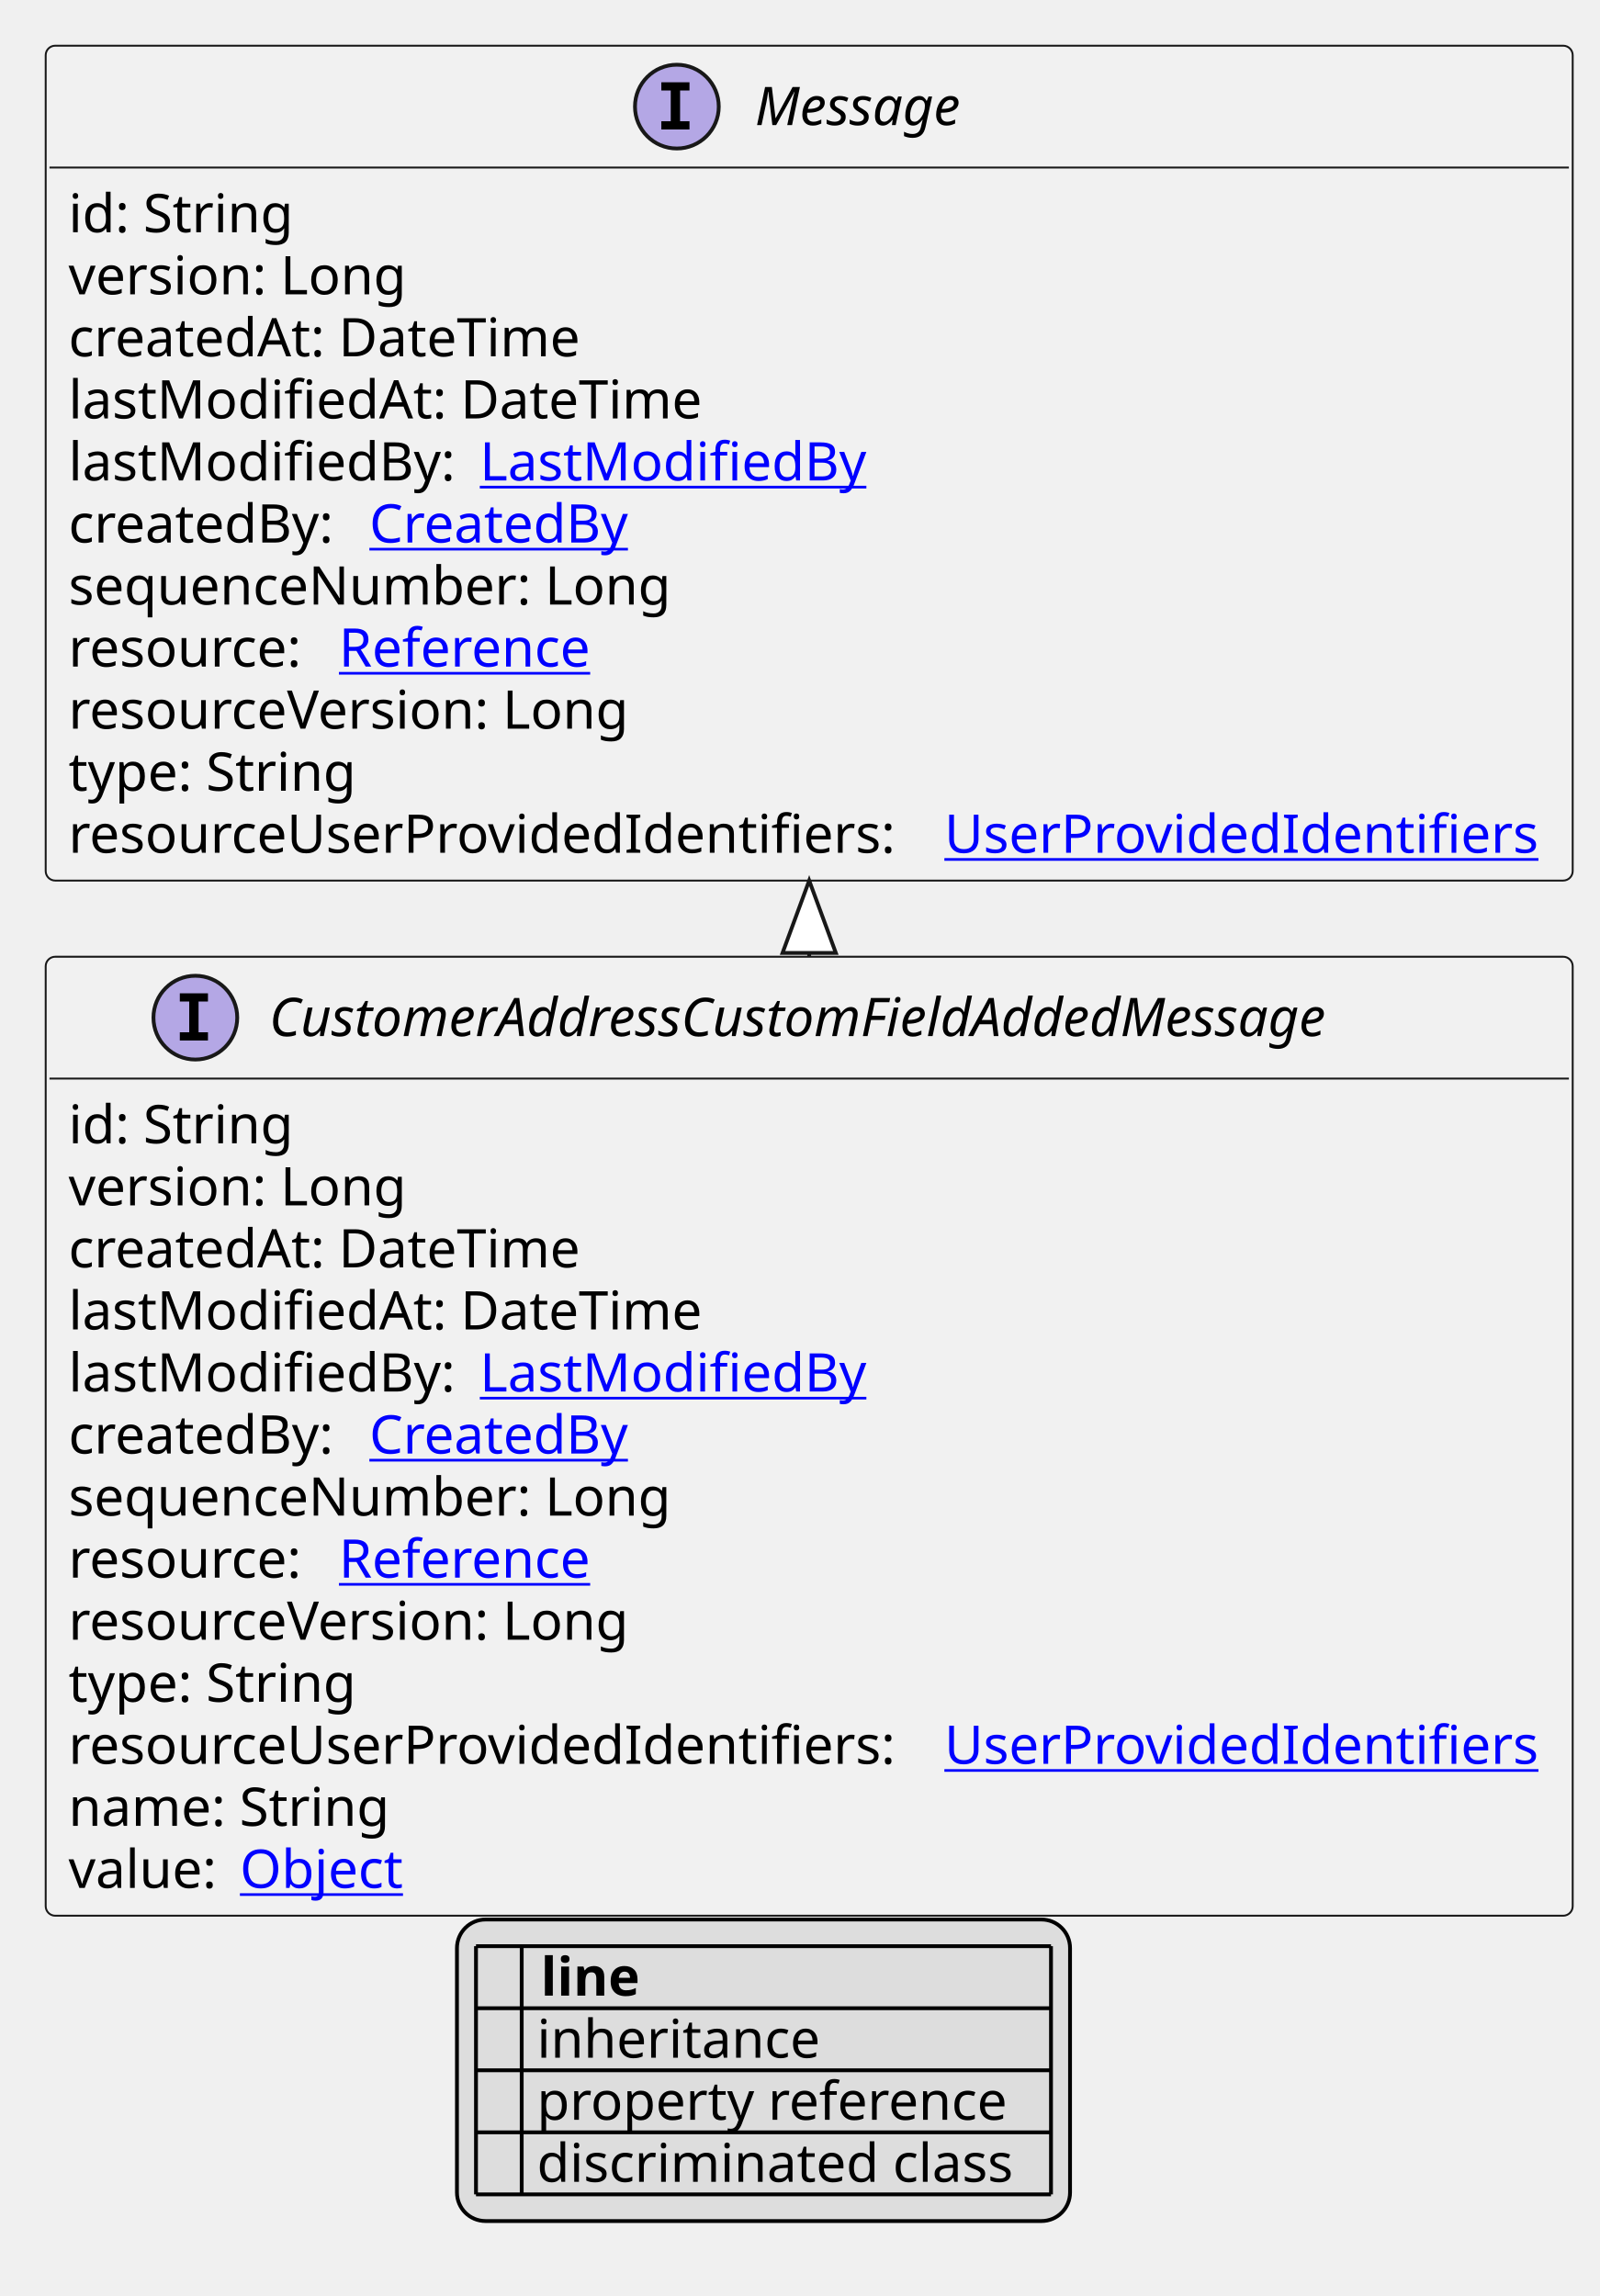
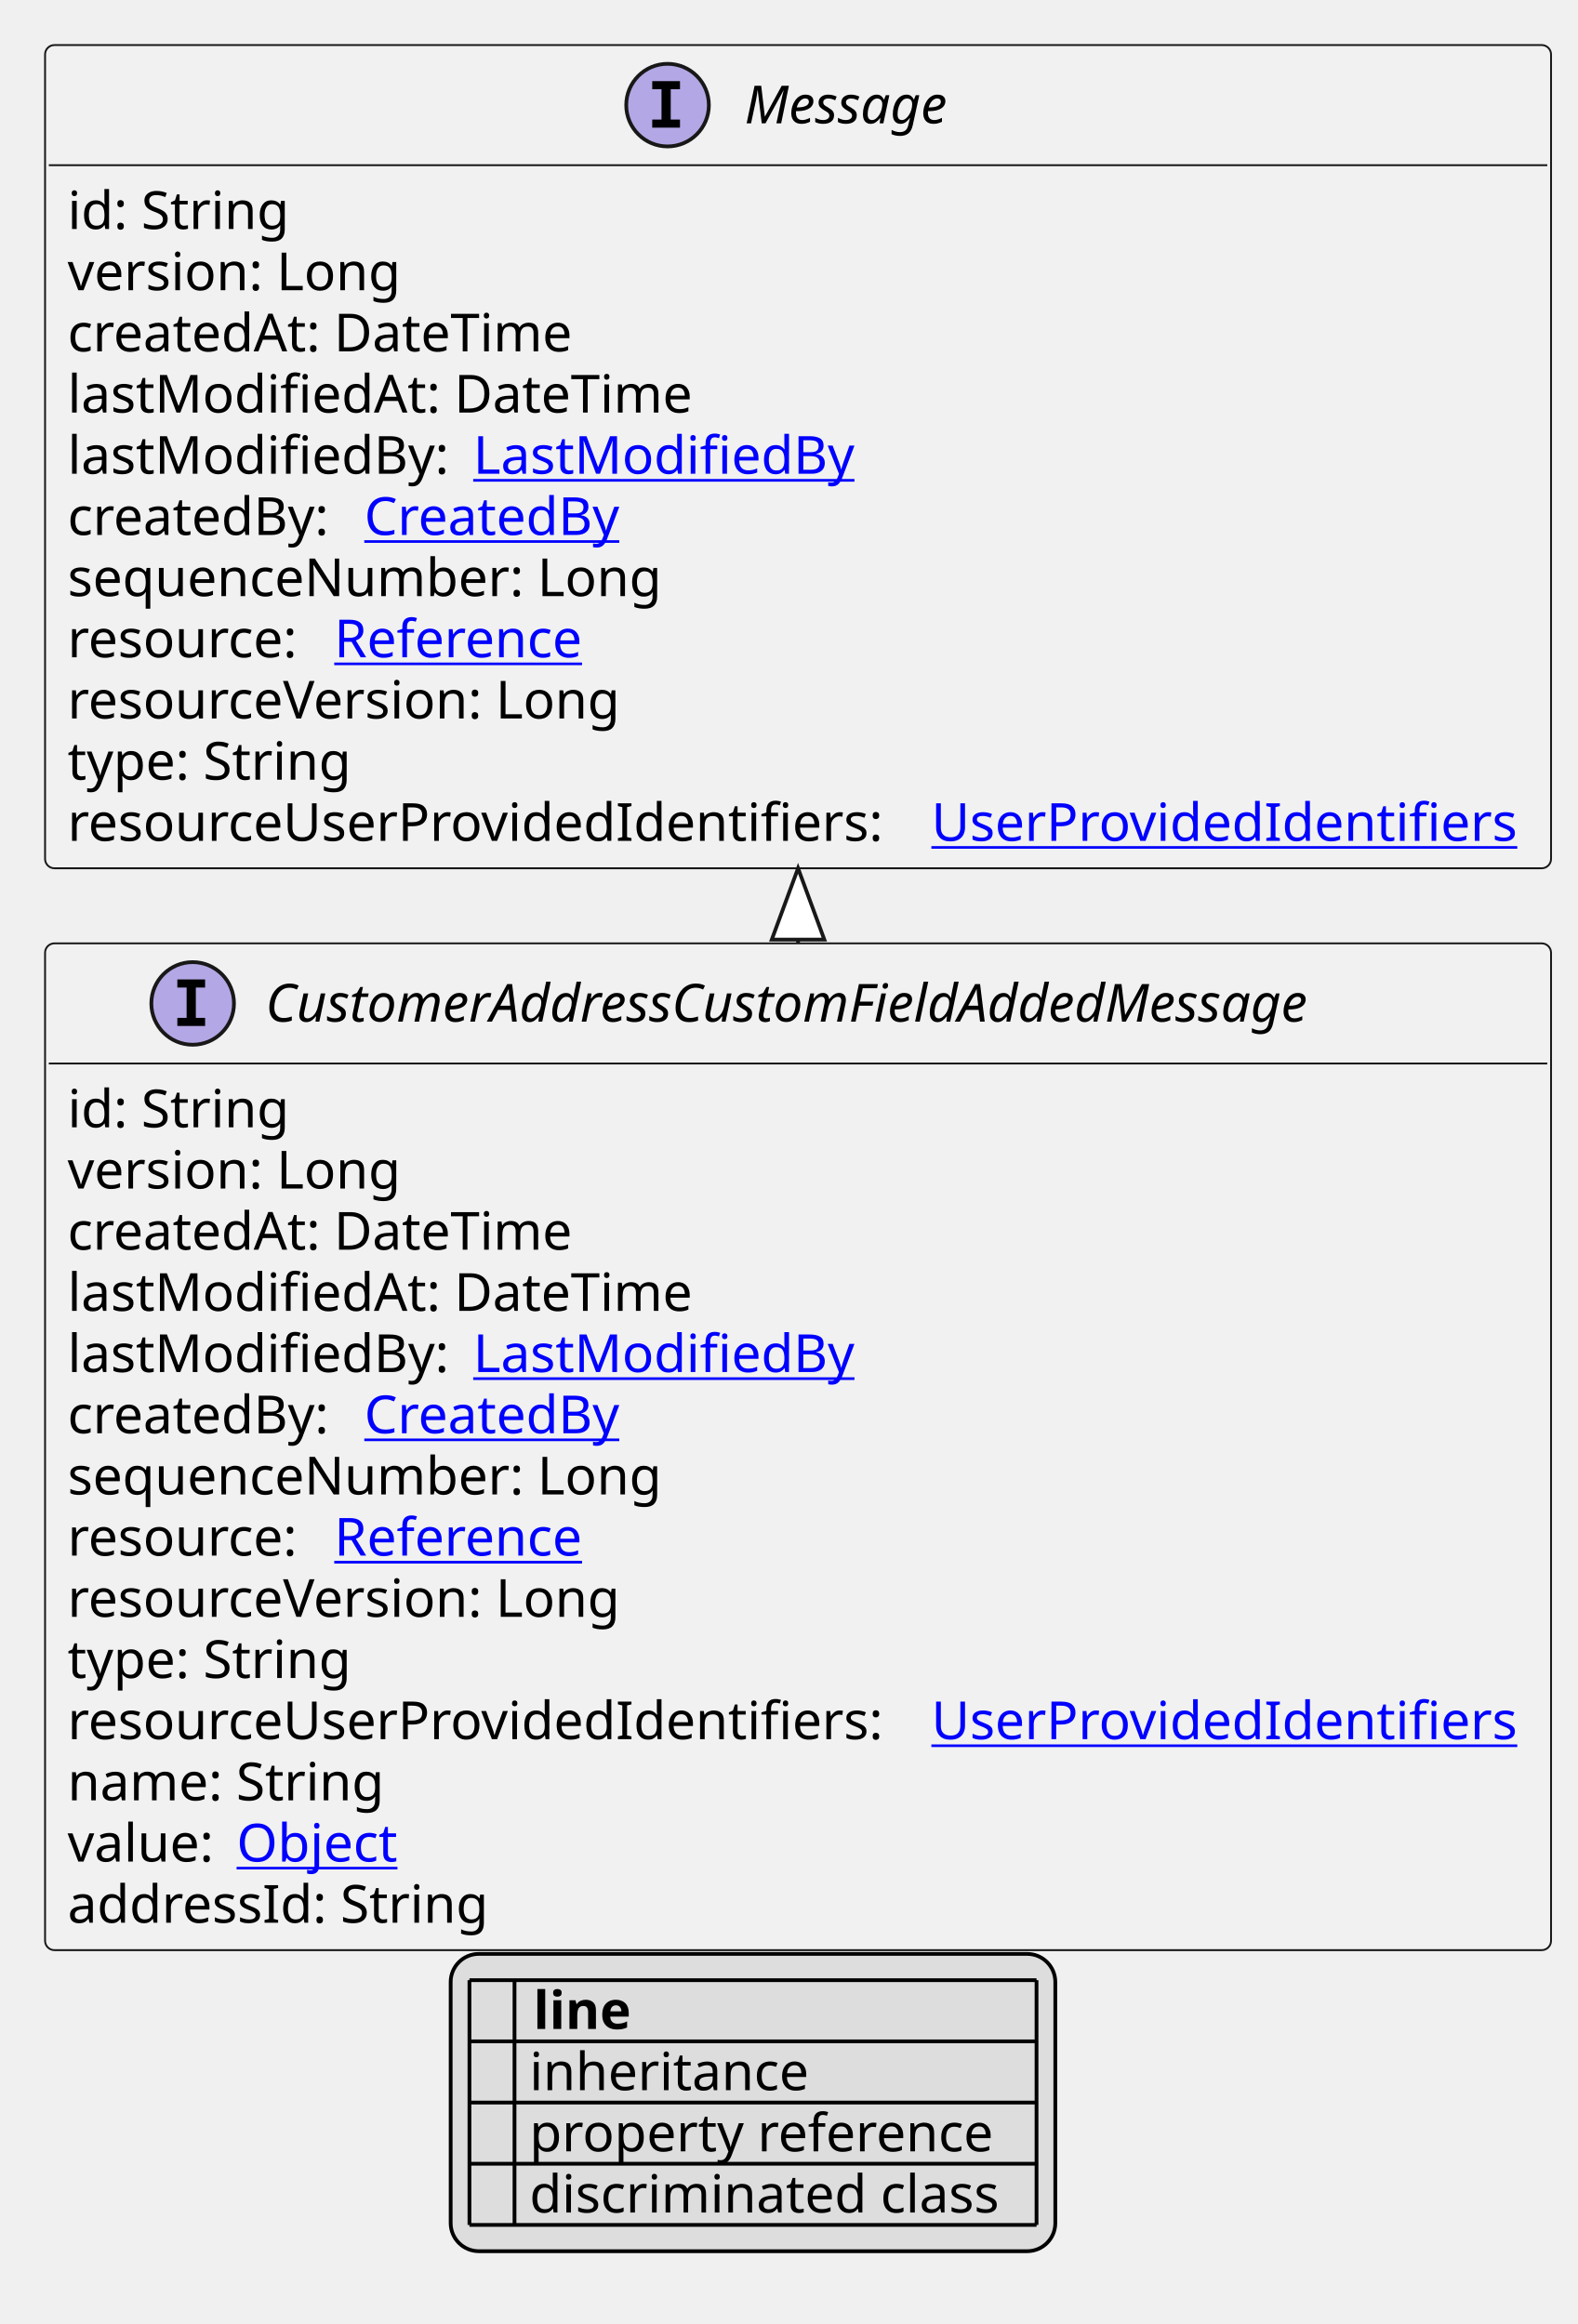
- <svg xmlns="http://www.w3.org/2000/svg" xmlns:xlink="http://www.w3.org/1999/xlink" contentStyleType="text/css" height="603px" preserveAspectRatio="none" style="width:420px;height:603px;background:#FFFFFF;" version="1.1" viewBox="0 0 420 603" width="420px" zoomAndPan="magnify">
+ <svg xmlns="http://www.w3.org/2000/svg" xmlns:xlink="http://www.w3.org/1999/xlink" contentStyleType="text/css" height="619px" preserveAspectRatio="none" style="width:420px;height:619px;background:#FFFFFF;" version="1.1" viewBox="0 0 420 619" width="420px" zoomAndPan="magnify">
  <defs>
-     <filter height="1" id="bc8dq8tk4hxj90" width="1" x="0" y="0">
+     <filter height="1" id="bhzw5lcuxsd3u0" width="1" x="0" y="0">
      <feFlood flood-color="#000000" result="flood" />
      <feComposite in="SourceGraphic" in2="flood" operator="over" />
    </filter>
-     <filter height="1" id="bc8dq8tk4hxj91" width="1" x="0" y="0">
+     <filter height="1" id="bhzw5lcuxsd3u1" width="1" x="0" y="0">
      <feFlood flood-color="#008000" result="flood" />
      <feComposite in="SourceGraphic" in2="flood" operator="over" />
    </filter>
-     <filter height="1" id="bc8dq8tk4hxj92" width="1" x="0" y="0">
+     <filter height="1" id="bhzw5lcuxsd3u2" width="1" x="0" y="0">
      <feFlood flood-color="#0000FF" result="flood" />
      <feComposite in="SourceGraphic" in2="flood" operator="over" />
    </filter>
  </defs>
  <g>
    <a href="CustomerAddressCustomFieldAddedMessage.svg" target="_top" title="CustomerAddressCustomFieldAddedMessage.svg" xlink:actuate="onRequest" xlink:href="CustomerAddressCustomFieldAddedMessage.svg" xlink:show="new" xlink:title="CustomerAddressCustomFieldAddedMessage.svg" xlink:type="simple">
      <g id="elem_CustomerAddressCustomFieldAddedMessage">
-         <rect codeLine="10" fill="#F1F1F1" height="251.859" id="CustomerAddressCustomFieldAddedMessage" rx="2.5" ry="2.5" style="stroke:#181818;stroke-width:0.5;" width="401" x="12" y="251.266" />
+         <rect codeLine="10" fill="#F1F1F1" height="268.156" id="CustomerAddressCustomFieldAddedMessage" rx="2.5" ry="2.5" style="stroke:#181818;stroke-width:0.5;" width="401" x="12" y="251.266" />
        <ellipse cx="51.3" cy="267.266" fill="#B4A7E5" rx="11" ry="11" style="stroke:#181818;stroke-width:1.0;" />
        <path d="M47.222,263.031 L47.222,260.875 L54.612,260.875 L54.612,263.031 L52.144,263.031 L52.144,271.109 L54.612,271.109 L54.612,273.266 L47.222,273.266 L47.222,271.109 L49.691,271.109 L49.691,263.031 L47.222,263.031 Z " fill="#000000" />
        <text fill="#000000" font-family="sans-serif" font-size="14" font-style="italic" lengthAdjust="spacing" textLength="315" x="70.7" y="272.112">CustomerAddressCustomFieldAddedMessage</text>
        <line style="stroke:#181818;stroke-width:0.5;" x1="13" x2="412" y1="283.266" y2="283.266" />
        <text fill="#000000" font-family="sans-serif" font-size="14" lengthAdjust="spacing" textLength="61" x="18" y="300.261">id: String</text>
        <text fill="#000000" font-family="sans-serif" font-size="14" lengthAdjust="spacing" textLength="93" x="18" y="316.558">version: Long</text>
        <text fill="#000000" font-family="sans-serif" font-size="14" lengthAdjust="spacing" textLength="143" x="18" y="332.854">createdAt: DateTime</text>
        <text fill="#000000" font-family="sans-serif" font-size="14" lengthAdjust="spacing" textLength="172" x="18" y="349.151">lastModifiedAt: DateTime</text>
        <text fill="#000000" font-family="sans-serif" font-size="14" lengthAdjust="spacing" textLength="104" x="18" y="365.448">lastModifiedBy:</text>
        <a href="LastModifiedBy.svg" target="_top" title="LastModifiedBy.svg" xlink:actuate="onRequest" xlink:href="LastModifiedBy.svg" xlink:show="new" xlink:title="LastModifiedBy.svg" xlink:type="simple">
          <text fill="#0000FF" font-family="sans-serif" font-size="14" lengthAdjust="spacing" text-decoration="underline" textLength="103" x="126" y="365.448">LastModifiedBy</text>
        </a>
        <text fill="#000000" font-family="sans-serif" font-size="14" lengthAdjust="spacing" textLength="75" x="18" y="381.745">createdBy:</text>
        <a href="CreatedBy.svg" target="_top" title="CreatedBy.svg" xlink:actuate="onRequest" xlink:href="CreatedBy.svg" xlink:show="new" xlink:title="CreatedBy.svg" xlink:type="simple">
          <text fill="#0000FF" font-family="sans-serif" font-size="14" lengthAdjust="spacing" text-decoration="underline" textLength="72" x="97" y="381.745">CreatedBy</text>
        </a>
        <text fill="#000000" font-family="sans-serif" font-size="14" lengthAdjust="spacing" textLength="168" x="18" y="398.042">sequenceNumber: Long</text>
        <text fill="#000000" font-family="sans-serif" font-size="14" lengthAdjust="spacing" textLength="67" x="18" y="414.339">resource:</text>
        <a href="Reference.svg" target="_top" title="Reference.svg" xlink:actuate="onRequest" xlink:href="Reference.svg" xlink:show="new" xlink:title="Reference.svg" xlink:type="simple">
          <text fill="#0000FF" font-family="sans-serif" font-size="14" lengthAdjust="spacing" text-decoration="underline" textLength="72" x="89" y="414.339">Reference</text>
        </a>
        <text fill="#000000" font-family="sans-serif" font-size="14" lengthAdjust="spacing" textLength="157" x="18" y="430.636">resourceVersion: Long</text>
        <text fill="#000000" font-family="sans-serif" font-size="14" lengthAdjust="spacing" textLength="79" x="18" y="446.933">type: String</text>
        <text fill="#000000" font-family="sans-serif" font-size="14" lengthAdjust="spacing" textLength="226" x="18" y="463.229">resourceUserProvidedIdentifiers:</text>
        <a href="UserProvidedIdentifiers.svg" target="_top" title="UserProvidedIdentifiers.svg" xlink:actuate="onRequest" xlink:href="UserProvidedIdentifiers.svg" xlink:show="new" xlink:title="UserProvidedIdentifiers.svg" xlink:type="simple">
          <text fill="#0000FF" font-family="sans-serif" font-size="14" lengthAdjust="spacing" text-decoration="underline" textLength="159" x="248" y="463.229">UserProvidedIdentifiers</text>
        </a>
        <text fill="#000000" font-family="sans-serif" font-size="14" lengthAdjust="spacing" textLength="88" x="18" y="479.526">name: String</text>
        <text fill="#000000" font-family="sans-serif" font-size="14" lengthAdjust="spacing" textLength="41" x="18" y="495.823">value:</text>
        <a href="Object.svg" target="_top" title="Object.svg" xlink:actuate="onRequest" xlink:href="Object.svg" xlink:show="new" xlink:title="Object.svg" xlink:type="simple">
          <text fill="#0000FF" font-family="sans-serif" font-size="14" lengthAdjust="spacing" text-decoration="underline" textLength="45" x="63" y="495.823">Object</text>
        </a>
+         <text fill="#000000" font-family="sans-serif" font-size="14" lengthAdjust="spacing" textLength="117" x="18" y="512.12">addressId: String</text>
      </g>
    </a>
    <a href="Message.svg" target="_top" title="Message.svg" xlink:actuate="onRequest" xlink:href="Message.svg" xlink:show="new" xlink:title="Message.svg" xlink:type="simple">
      <g id="elem_Message">
-         <rect codeLine="25" fill="#F1F1F1" height="219.266" id="Message" rx="2.5" ry="2.5" style="stroke:#181818;stroke-width:0.5;" width="401" x="12" y="12" />
+         <rect codeLine="26" fill="#F1F1F1" height="219.266" id="Message" rx="2.5" ry="2.5" style="stroke:#181818;stroke-width:0.5;" width="401" x="12" y="12" />
        <ellipse cx="177.75" cy="28" fill="#B4A7E5" rx="11" ry="11" style="stroke:#181818;stroke-width:1.0;" />
        <path d="M173.672,23.766 L173.672,21.609 L181.062,21.609 L181.062,23.766 L178.594,23.766 L178.594,31.844 L181.062,31.844 L181.062,34 L173.672,34 L173.672,31.844 L176.141,31.844 L176.141,23.766 L173.672,23.766 Z " fill="#000000" />
        <text fill="#000000" font-family="sans-serif" font-size="14" font-style="italic" lengthAdjust="spacing" textLength="61" x="198.25" y="32.847">Message</text>
        <line style="stroke:#181818;stroke-width:0.5;" x1="13" x2="412" y1="44" y2="44" />
        <text fill="#000000" font-family="sans-serif" font-size="14" lengthAdjust="spacing" textLength="61" x="18" y="60.995">id: String</text>
        <text fill="#000000" font-family="sans-serif" font-size="14" lengthAdjust="spacing" textLength="93" x="18" y="77.292">version: Long</text>
        <text fill="#000000" font-family="sans-serif" font-size="14" lengthAdjust="spacing" textLength="143" x="18" y="93.589">createdAt: DateTime</text>
        <text fill="#000000" font-family="sans-serif" font-size="14" lengthAdjust="spacing" textLength="172" x="18" y="109.886">lastModifiedAt: DateTime</text>
        <text fill="#000000" font-family="sans-serif" font-size="14" lengthAdjust="spacing" textLength="104" x="18" y="126.183">lastModifiedBy:</text>
        <a href="LastModifiedBy.svg" target="_top" title="LastModifiedBy.svg" xlink:actuate="onRequest" xlink:href="LastModifiedBy.svg" xlink:show="new" xlink:title="LastModifiedBy.svg" xlink:type="simple">
          <text fill="#0000FF" font-family="sans-serif" font-size="14" lengthAdjust="spacing" text-decoration="underline" textLength="103" x="126" y="126.183">LastModifiedBy</text>
        </a>
        <text fill="#000000" font-family="sans-serif" font-size="14" lengthAdjust="spacing" textLength="75" x="18" y="142.48">createdBy:</text>
        <a href="CreatedBy.svg" target="_top" title="CreatedBy.svg" xlink:actuate="onRequest" xlink:href="CreatedBy.svg" xlink:show="new" xlink:title="CreatedBy.svg" xlink:type="simple">
          <text fill="#0000FF" font-family="sans-serif" font-size="14" lengthAdjust="spacing" text-decoration="underline" textLength="72" x="97" y="142.48">CreatedBy</text>
        </a>
        <text fill="#000000" font-family="sans-serif" font-size="14" lengthAdjust="spacing" textLength="168" x="18" y="158.776">sequenceNumber: Long</text>
        <text fill="#000000" font-family="sans-serif" font-size="14" lengthAdjust="spacing" textLength="67" x="18" y="175.073">resource:</text>
        <a href="Reference.svg" target="_top" title="Reference.svg" xlink:actuate="onRequest" xlink:href="Reference.svg" xlink:show="new" xlink:title="Reference.svg" xlink:type="simple">
          <text fill="#0000FF" font-family="sans-serif" font-size="14" lengthAdjust="spacing" text-decoration="underline" textLength="72" x="89" y="175.073">Reference</text>
        </a>
        <text fill="#000000" font-family="sans-serif" font-size="14" lengthAdjust="spacing" textLength="157" x="18" y="191.37">resourceVersion: Long</text>
        <text fill="#000000" font-family="sans-serif" font-size="14" lengthAdjust="spacing" textLength="79" x="18" y="207.667">type: String</text>
        <text fill="#000000" font-family="sans-serif" font-size="14" lengthAdjust="spacing" textLength="226" x="18" y="223.964">resourceUserProvidedIdentifiers:</text>
        <a href="UserProvidedIdentifiers.svg" target="_top" title="UserProvidedIdentifiers.svg" xlink:actuate="onRequest" xlink:href="UserProvidedIdentifiers.svg" xlink:show="new" xlink:title="UserProvidedIdentifiers.svg" xlink:type="simple">
          <text fill="#0000FF" font-family="sans-serif" font-size="14" lengthAdjust="spacing" text-decoration="underline" textLength="159" x="248" y="223.964">UserProvidedIdentifiers</text>
        </a>
      </g>
    </a>
    <line style="stroke:#181818;stroke-width:1.0;" x1="212.5" x2="212.5" y1="231.266" y2="251.266" />
    <polygon fill="#FFFFFF" points="212.5,231.266,205.5,250.266,219.5,250.266,212.5,231.266" style="stroke:#181818;stroke-width:1.0;" />
-     <rect fill="#DDDDDD" height="79.188" id="_legend" rx="7.5" ry="7.5" style="stroke:#000000;stroke-width:1.0;" width="161" x="120" y="504.125" />
-     <text fill="#000000" font-family="sans-serif" font-size="14" font-weight="bold" lengthAdjust="spacing" textLength="5" x="125" y="524.12"> </text>
-     <text fill="#000000" font-family="sans-serif" font-size="14" font-weight="bold" lengthAdjust="spacing" textLength="28" x="142" y="524.12">line</text>
-     <text fill="#000000" filter="url(#bc8dq8tk4hxj90)" font-family="sans-serif" font-size="14" lengthAdjust="spacing" textLength="12" x="125" y="540.417">   </text>
-     <text fill="#000000" font-family="sans-serif" font-size="14" lengthAdjust="spacing" textLength="77" x="141" y="540.417">inheritance</text>
-     <text fill="#000000" filter="url(#bc8dq8tk4hxj91)" font-family="sans-serif" font-size="14" lengthAdjust="spacing" textLength="12" x="125" y="556.714">   </text>
-     <text fill="#000000" font-family="sans-serif" font-size="14" lengthAdjust="spacing" textLength="129" x="141" y="556.714">property reference</text>
-     <text fill="#000000" filter="url(#bc8dq8tk4hxj92)" font-family="sans-serif" font-size="14" lengthAdjust="spacing" textLength="12" x="125" y="573.011">   </text>
-     <text fill="#000000" font-family="sans-serif" font-size="14" lengthAdjust="spacing" textLength="131" x="141" y="573.011">discriminated class</text>
-     <line style="stroke:#000000;stroke-width:1.0;" x1="125" x2="276" y1="511.125" y2="511.125" />
+     <rect fill="#DDDDDD" height="79.188" id="_legend" rx="7.5" ry="7.5" style="stroke:#000000;stroke-width:1.0;" width="161" x="120" y="520.422" />
+     <text fill="#000000" font-family="sans-serif" font-size="14" font-weight="bold" lengthAdjust="spacing" textLength="5" x="125" y="540.417"> </text>
+     <text fill="#000000" font-family="sans-serif" font-size="14" font-weight="bold" lengthAdjust="spacing" textLength="28" x="142" y="540.417">line</text>
+     <text fill="#000000" filter="url(#bhzw5lcuxsd3u0)" font-family="sans-serif" font-size="14" lengthAdjust="spacing" textLength="12" x="125" y="556.714">   </text>
+     <text fill="#000000" font-family="sans-serif" font-size="14" lengthAdjust="spacing" textLength="77" x="141" y="556.714">inheritance</text>
+     <text fill="#000000" filter="url(#bhzw5lcuxsd3u1)" font-family="sans-serif" font-size="14" lengthAdjust="spacing" textLength="12" x="125" y="573.011">   </text>
+     <text fill="#000000" font-family="sans-serif" font-size="14" lengthAdjust="spacing" textLength="129" x="141" y="573.011">property reference</text>
+     <text fill="#000000" filter="url(#bhzw5lcuxsd3u2)" font-family="sans-serif" font-size="14" lengthAdjust="spacing" textLength="12" x="125" y="589.308">   </text>
+     <text fill="#000000" font-family="sans-serif" font-size="14" lengthAdjust="spacing" textLength="131" x="141" y="589.308">discriminated class</text>
    <line style="stroke:#000000;stroke-width:1.0;" x1="125" x2="276" y1="527.422" y2="527.422" />
    <line style="stroke:#000000;stroke-width:1.0;" x1="125" x2="276" y1="543.719" y2="543.719" />
    <line style="stroke:#000000;stroke-width:1.0;" x1="125" x2="276" y1="560.016" y2="560.016" />
    <line style="stroke:#000000;stroke-width:1.0;" x1="125" x2="276" y1="576.312" y2="576.312" />
-     <line style="stroke:#000000;stroke-width:1.0;" x1="125" x2="125" y1="511.125" y2="576.312" />
-     <line style="stroke:#000000;stroke-width:1.0;" x1="137" x2="137" y1="511.125" y2="576.312" />
-     <line style="stroke:#000000;stroke-width:1.0;" x1="276" x2="276" y1="511.125" y2="576.312" />
+     <line style="stroke:#000000;stroke-width:1.0;" x1="125" x2="276" y1="592.609" y2="592.609" />
+     <line style="stroke:#000000;stroke-width:1.0;" x1="125" x2="125" y1="527.422" y2="592.609" />
+     <line style="stroke:#000000;stroke-width:1.0;" x1="137" x2="137" y1="527.422" y2="592.609" />
+     <line style="stroke:#000000;stroke-width:1.0;" x1="276" x2="276" y1="527.422" y2="592.609" />
  </g>
</svg>
